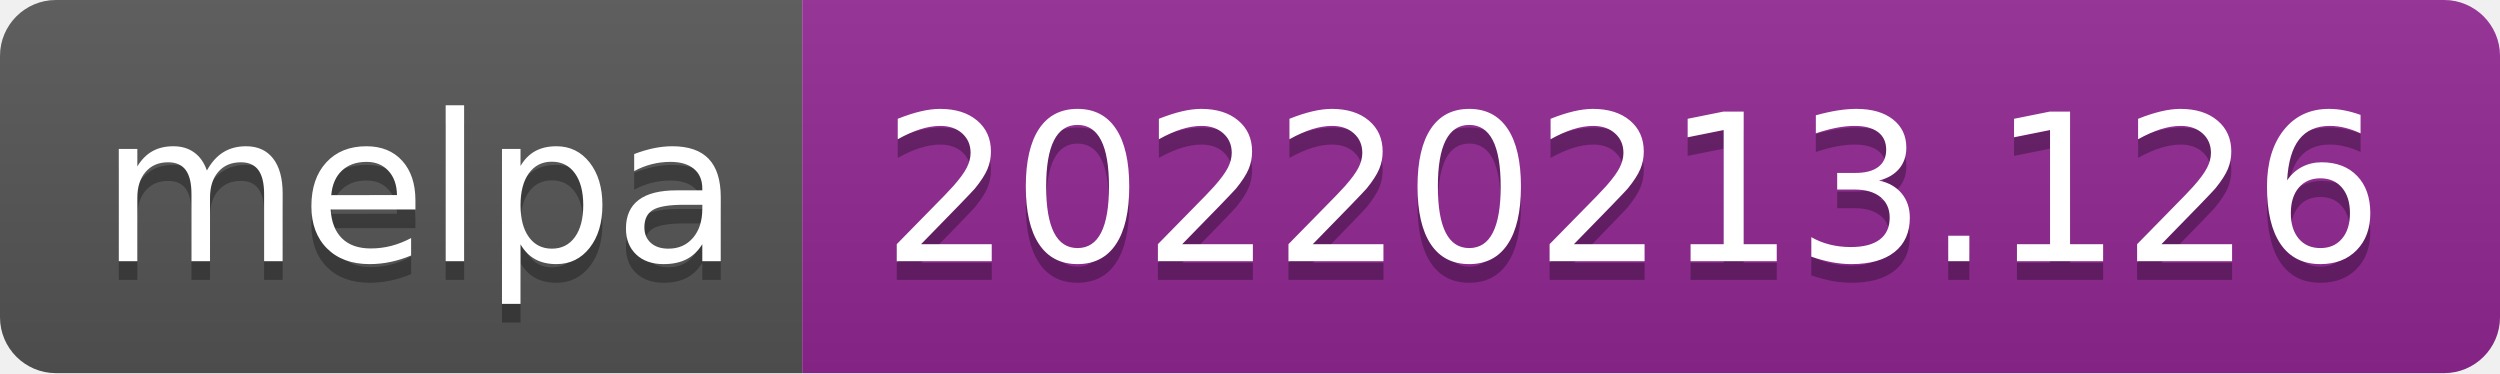
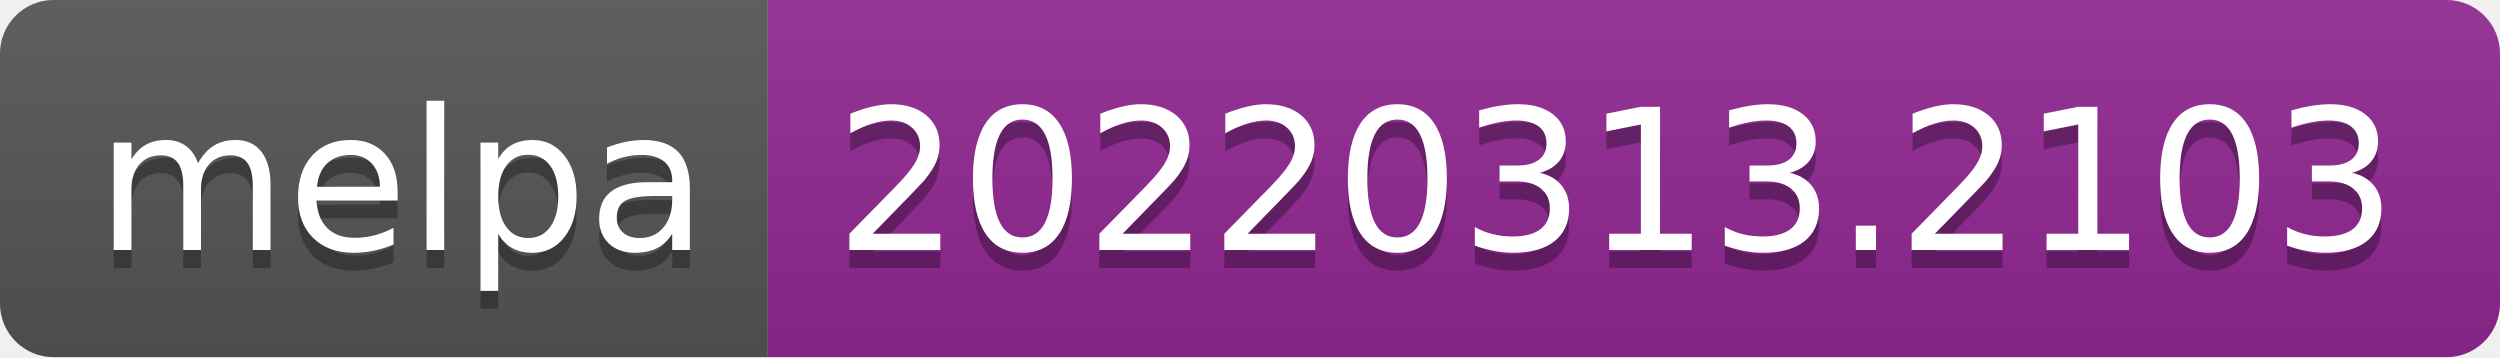
- <svg xmlns="http://www.w3.org/2000/svg" width="134" height="20" role="img" aria-label="melpa: 20220213.126">
+ <svg xmlns="http://www.w3.org/2000/svg" width="140" height="20" role="img" aria-label="melpa: 20220313.2103">
  <linearGradient id="s" x2="0" y2="100%">
    <stop offset="0" stop-color="#bbb" stop-opacity=".1" />
    <stop offset="1" stop-opacity=".1" />
  </linearGradient>
  <clipPath id="r">
-     <rect width="134" height="20" rx="3" fill="#fff" />
+     <rect width="140" height="20" rx="3" fill="#fff" />
  </clipPath>
  <g clip-path="url(#r)">
    <rect width="43" height="20" fill="#555" />
-     <rect x="43" width="91" height="20" fill="#922793" />
-     <rect width="134" height="20" fill="url(#s)" />
+     <rect x="43" width="97" height="20" fill="#922793" />
+     <rect width="140" height="20" fill="url(#s)" />
  </g>
  <g fill="#fff" text-anchor="middle" font-family="Verdana,Geneva,DejaVu Sans,sans-serif" text-rendering="geometricPrecision" font-size="110">
    <text aria-hidden="true" x="225" y="150" fill="#010101" fill-opacity=".3" transform="scale(.1)" textLength="330">melpa</text>
    <text x="225" y="140" transform="scale(.1)" fill="#fff" textLength="330">melpa</text>
-     <text aria-hidden="true" x="875" y="150" fill="#010101" fill-opacity=".3" transform="scale(.1)" textLength="810">20220213.126</text>
-     <text x="875" y="140" transform="scale(.1)" fill="#fff" textLength="810">20220213.126</text>
+     <text aria-hidden="true" x="905" y="150" fill="#010101" fill-opacity=".3" transform="scale(.1)" textLength="870">20220313.2103</text>
+     <text x="905" y="140" transform="scale(.1)" fill="#fff" textLength="870">20220313.2103</text>
  </g>
</svg>
